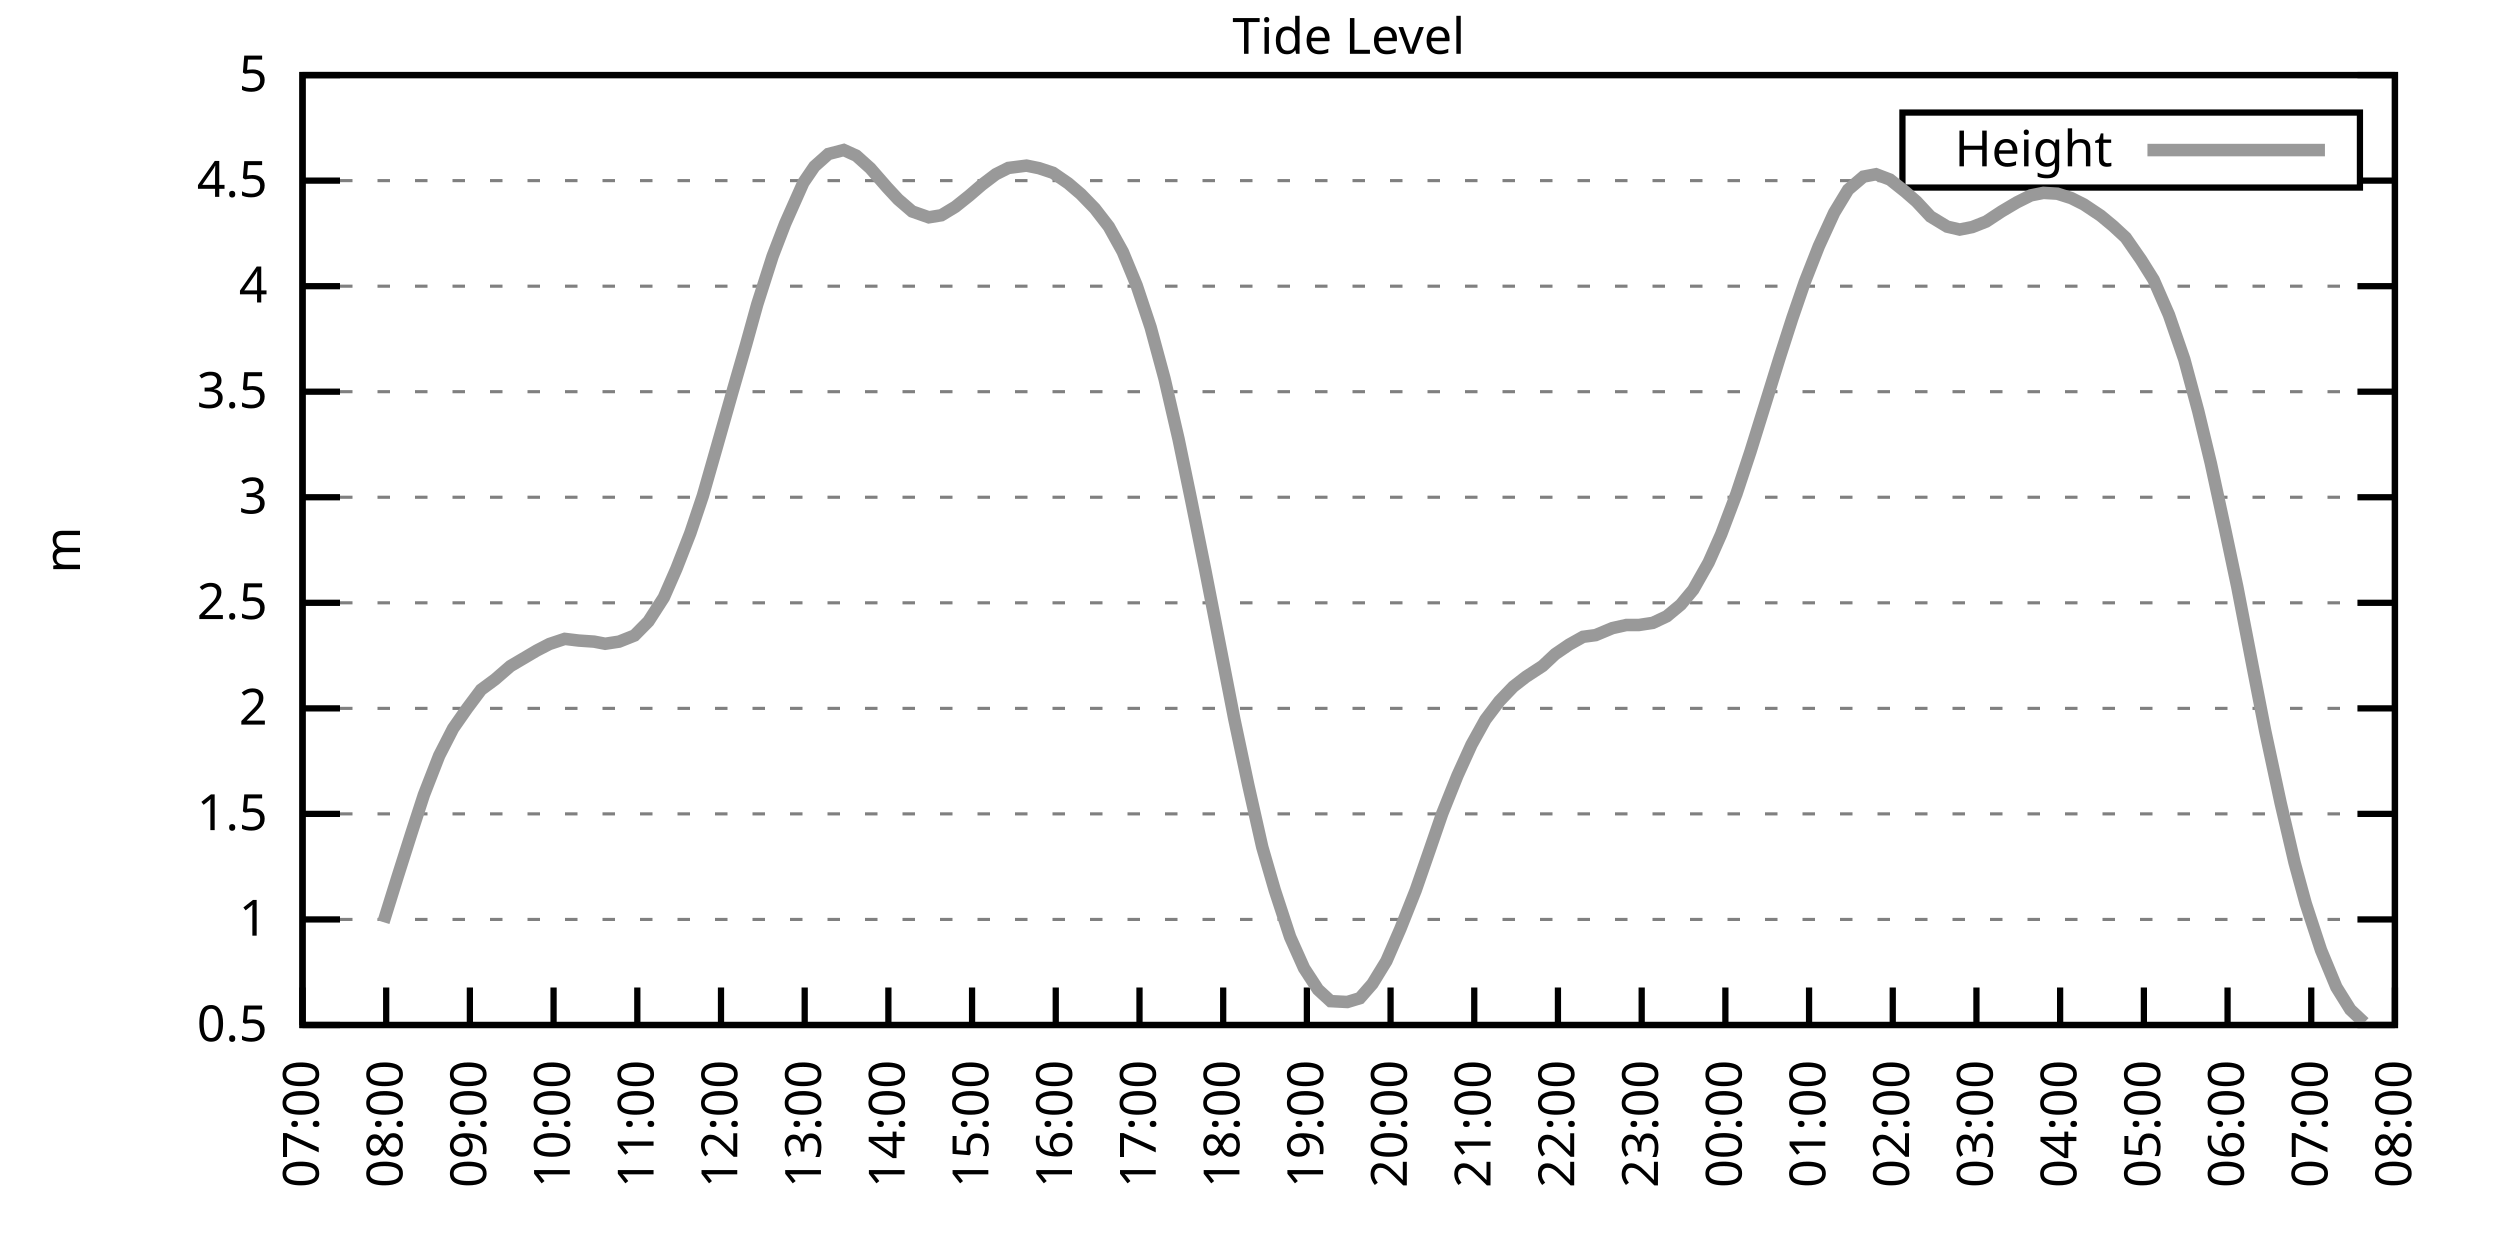
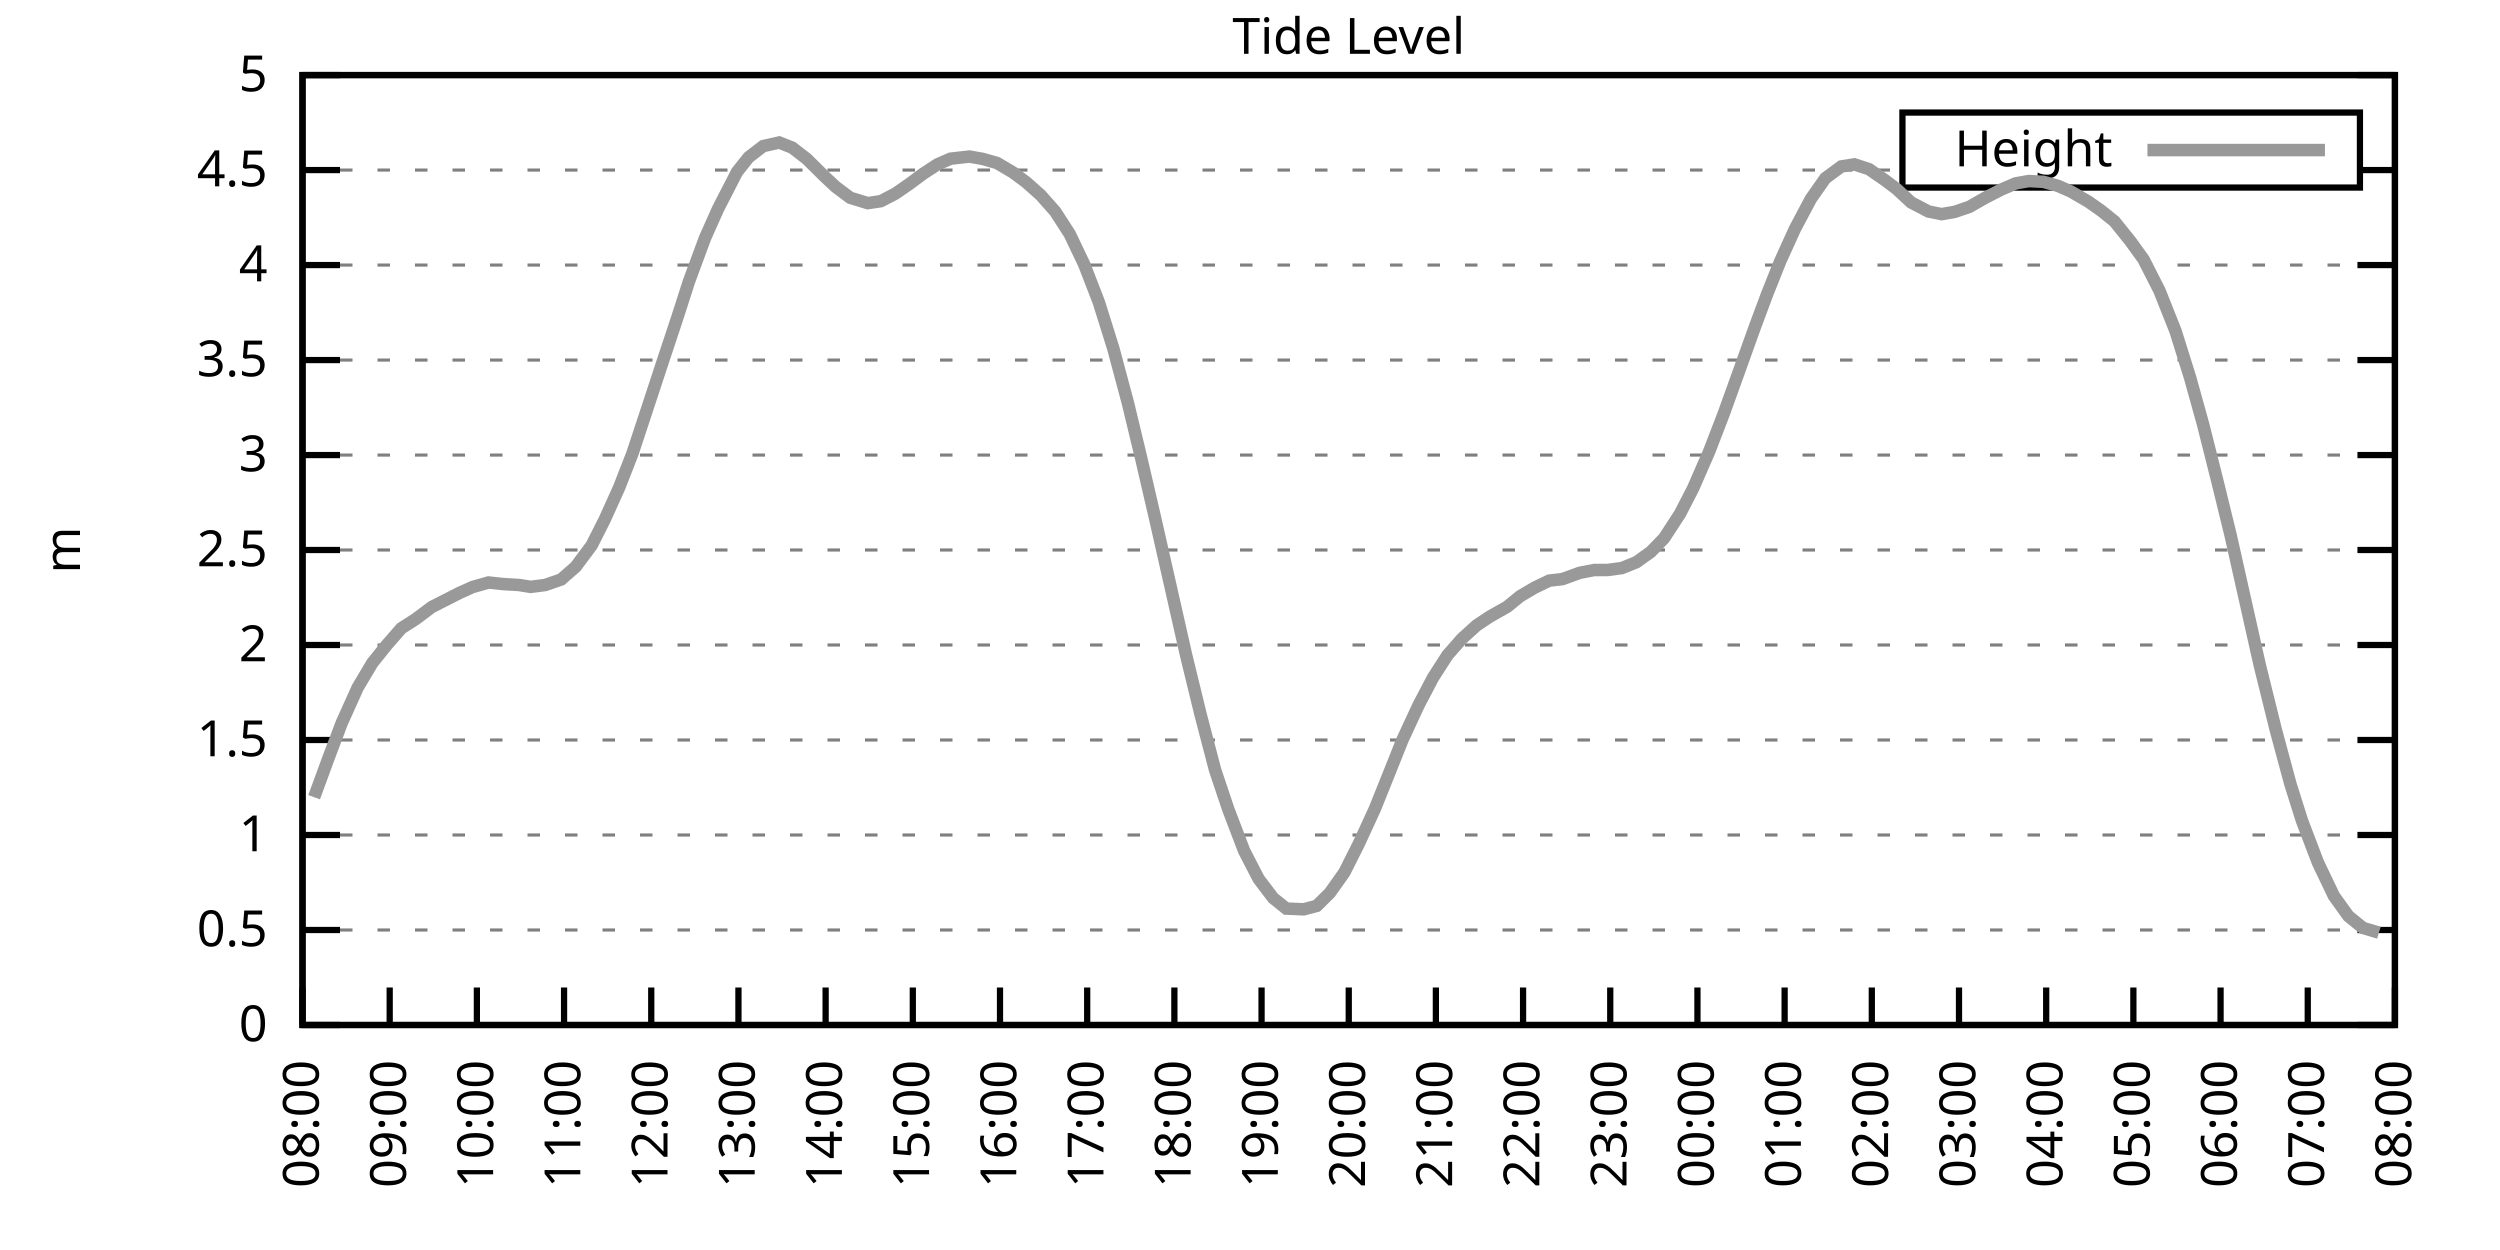
<svg xmlns="http://www.w3.org/2000/svg" xmlns:xlink="http://www.w3.org/1999/xlink" width="400" height="200" viewBox="0 0 400 200">
  <g id="gnuplot_canvas">
    <rect x="0" y="0" width="400" height="200" fill="none" />
    <defs>
      <circle id="gpDot" r="0.5" stroke-width="0.5" stroke="currentColor" />
      <path id="gpPt0" stroke-width="0.333" stroke="currentColor" d="M-1,0 h2 M0,-1 v2" />
      <path id="gpPt1" stroke-width="0.333" stroke="currentColor" d="M-1,-1 L1,1 M1,-1 L-1,1" />
      <path id="gpPt2" stroke-width="0.333" stroke="currentColor" d="M-1,0 L1,0 M0,-1 L0,1 M-1,-1 L1,1 M-1,1 L1,-1" />
      <rect id="gpPt3" stroke-width="0.333" stroke="currentColor" x="-1" y="-1" width="2" height="2" />
      <rect id="gpPt4" stroke-width="0.333" stroke="currentColor" fill="currentColor" x="-1" y="-1" width="2" height="2" />
      <circle id="gpPt5" stroke-width="0.333" stroke="currentColor" cx="0" cy="0" r="1" />
      <use xlink:href="#gpPt5" id="gpPt6" fill="currentColor" stroke="none" />
      <path id="gpPt7" stroke-width="0.333" stroke="currentColor" d="M0,-1.33 L-1.33,0.67 L1.33,0.67 z" />
      <use xlink:href="#gpPt7" id="gpPt8" fill="currentColor" stroke="none" />
      <use xlink:href="#gpPt7" id="gpPt9" stroke="currentColor" transform="rotate(180)" />
      <use xlink:href="#gpPt9" id="gpPt10" fill="currentColor" stroke="none" />
      <use xlink:href="#gpPt3" id="gpPt11" stroke="currentColor" transform="rotate(45)" />
      <use xlink:href="#gpPt11" id="gpPt12" fill="currentColor" stroke="none" />
      <path id="gpPt13" stroke-width="0.333" stroke="currentColor" d="M0,1.330 L1.265,0.411 L0.782,-1.067 L-0.782,-1.076 L-1.265,0.411 z" />
      <use xlink:href="#gpPt13" id="gpPt14" fill="currentColor" stroke="none" />
      <filter id="textbox" filterUnits="objectBoundingBox" x="0" y="0" height="1" width="1">
        <feFlood flood-color="white" flood-opacity="1" result="bgnd" />
        <feComposite in="SourceGraphic" in2="bgnd" operator="atop" />
      </filter>
      <filter id="greybox" filterUnits="objectBoundingBox" x="0" y="0" height="1" width="1">
        <feFlood flood-color="lightgrey" flood-opacity="1" result="grey" />
        <feComposite in="SourceGraphic" in2="grey" operator="atop" />
      </filter>
    </defs>
    <g fill="none" color="white" stroke="currentColor" stroke-width="1.00" stroke-linecap="butt" stroke-linejoin="miter">
</g>
    <g fill="none" color="black" stroke="currentColor" stroke-width="1.00" stroke-linecap="butt" stroke-linejoin="miter">
      <g stroke="none" shape-rendering="crispEdges">
        <polygon fill="rgb(255, 255, 255)" points="48.40,164.00 383.18,164.00 383.18,12.02 48.40,12.02 " />
      </g>
    </g>
    <g fill="none" color="black" stroke="currentColor" stroke-width="1.00" stroke-linecap="butt" stroke-linejoin="miter">
</g>
    <g fill="none" color="black" stroke="black" stroke-width="0.50" stroke-linecap="butt" stroke-linejoin="miter">
</g>
    <g fill="none" color="gray" stroke="currentColor" stroke-width="0.50" stroke-linecap="butt" stroke-linejoin="miter">
      <path stroke="gray" stroke-dasharray="2,4" class="gridline" d="M48.40,164.00 L383.19,164.00  " />
    </g>
    <g fill="none" color="gray" stroke="gray" stroke-width="1.00" stroke-linecap="butt" stroke-linejoin="miter">
</g>
    <g fill="none" color="black" stroke="currentColor" stroke-width="1.00" stroke-linecap="butt" stroke-linejoin="miter">
      <path stroke="black" d="M48.40,164.00 L54.40,164.00 M383.19,164.00 L377.19,164.00  " />
      <g transform="translate(42.80,166.60)" stroke="none" fill="black" font-family="Sans" font-size="8.00" text-anchor="end">
        <text>
+           <tspan font-family="Sans"> 0</tspan>
+         </text>
+       </g>
+     </g>
+     <g fill="none" color="black" stroke="currentColor" stroke-width="1.00" stroke-linecap="butt" stroke-linejoin="miter">
+ </g>
+     <g fill="none" color="black" stroke="black" stroke-width="0.50" stroke-linecap="butt" stroke-linejoin="miter">
+ </g>
+     <g fill="none" color="gray" stroke="currentColor" stroke-width="0.50" stroke-linecap="butt" stroke-linejoin="miter">
+       <path stroke="gray" stroke-dasharray="2,4" class="gridline" d="M48.40,148.80 L383.19,148.80  " />
+     </g>
+     <g fill="none" color="gray" stroke="gray" stroke-width="1.00" stroke-linecap="butt" stroke-linejoin="miter">
+ </g>
+     <g fill="none" color="black" stroke="currentColor" stroke-width="1.00" stroke-linecap="butt" stroke-linejoin="miter">
+       <path stroke="black" d="M48.40,148.80 L54.40,148.80 M383.19,148.80 L377.19,148.80  " />
+       <g transform="translate(42.80,151.40)" stroke="none" fill="black" font-family="Sans" font-size="8.00" text-anchor="end">
+         <text>
          <tspan font-family="Sans"> 0.5</tspan>
        </text>
      </g>
    </g>
    <g fill="none" color="black" stroke="currentColor" stroke-width="1.00" stroke-linecap="butt" stroke-linejoin="miter">
</g>
    <g fill="none" color="black" stroke="black" stroke-width="0.50" stroke-linecap="butt" stroke-linejoin="miter">
</g>
    <g fill="none" color="gray" stroke="currentColor" stroke-width="0.50" stroke-linecap="butt" stroke-linejoin="miter">
-       <path stroke="gray" stroke-dasharray="2,4" class="gridline" d="M48.40,147.11 L383.19,147.11  " />
-     </g>
-     <g fill="none" color="gray" stroke="gray" stroke-width="1.00" stroke-linecap="butt" stroke-linejoin="miter">
- </g>
-     <g fill="none" color="black" stroke="currentColor" stroke-width="1.00" stroke-linecap="butt" stroke-linejoin="miter">
-       <path stroke="black" d="M48.40,147.11 L54.40,147.11 M383.19,147.11 L377.19,147.11  " />
-       <g transform="translate(42.80,149.71)" stroke="none" fill="black" font-family="Sans" font-size="8.00" text-anchor="end">
+       <path stroke="gray" stroke-dasharray="2,4" class="gridline" d="M48.40,133.60 L383.19,133.60  " />
+     </g>
+     <g fill="none" color="gray" stroke="gray" stroke-width="1.00" stroke-linecap="butt" stroke-linejoin="miter">
+ </g>
+     <g fill="none" color="black" stroke="currentColor" stroke-width="1.00" stroke-linecap="butt" stroke-linejoin="miter">
+       <path stroke="black" d="M48.40,133.60 L54.40,133.60 M383.19,133.60 L377.19,133.60  " />
+       <g transform="translate(42.80,136.20)" stroke="none" fill="black" font-family="Sans" font-size="8.00" text-anchor="end">
        <text>
          <tspan font-family="Sans"> 1</tspan>
        </text>
      </g>
    </g>
    <g fill="none" color="black" stroke="currentColor" stroke-width="1.00" stroke-linecap="butt" stroke-linejoin="miter">
</g>
    <g fill="none" color="black" stroke="black" stroke-width="0.50" stroke-linecap="butt" stroke-linejoin="miter">
</g>
    <g fill="none" color="gray" stroke="currentColor" stroke-width="0.50" stroke-linecap="butt" stroke-linejoin="miter">
-       <path stroke="gray" stroke-dasharray="2,4" class="gridline" d="M48.40,130.22 L383.19,130.22  " />
-     </g>
-     <g fill="none" color="gray" stroke="gray" stroke-width="1.00" stroke-linecap="butt" stroke-linejoin="miter">
- </g>
-     <g fill="none" color="black" stroke="currentColor" stroke-width="1.00" stroke-linecap="butt" stroke-linejoin="miter">
-       <path stroke="black" d="M48.40,130.22 L54.40,130.22 M383.19,130.22 L377.19,130.22  " />
-       <g transform="translate(42.80,132.82)" stroke="none" fill="black" font-family="Sans" font-size="8.00" text-anchor="end">
+       <path stroke="gray" stroke-dasharray="2,4" class="gridline" d="M48.40,118.40 L383.19,118.40  " />
+     </g>
+     <g fill="none" color="gray" stroke="gray" stroke-width="1.00" stroke-linecap="butt" stroke-linejoin="miter">
+ </g>
+     <g fill="none" color="black" stroke="currentColor" stroke-width="1.00" stroke-linecap="butt" stroke-linejoin="miter">
+       <path stroke="black" d="M48.40,118.40 L54.40,118.40 M383.19,118.40 L377.19,118.40  " />
+       <g transform="translate(42.80,121.00)" stroke="none" fill="black" font-family="Sans" font-size="8.00" text-anchor="end">
        <text>
          <tspan font-family="Sans"> 1.5</tspan>
        </text>
      </g>
    </g>
    <g fill="none" color="black" stroke="currentColor" stroke-width="1.00" stroke-linecap="butt" stroke-linejoin="miter">
</g>
    <g fill="none" color="black" stroke="black" stroke-width="0.50" stroke-linecap="butt" stroke-linejoin="miter">
</g>
    <g fill="none" color="gray" stroke="currentColor" stroke-width="0.50" stroke-linecap="butt" stroke-linejoin="miter">
-       <path stroke="gray" stroke-dasharray="2,4" class="gridline" d="M48.40,113.34 L383.19,113.34  " />
-     </g>
-     <g fill="none" color="gray" stroke="gray" stroke-width="1.00" stroke-linecap="butt" stroke-linejoin="miter">
- </g>
-     <g fill="none" color="black" stroke="currentColor" stroke-width="1.00" stroke-linecap="butt" stroke-linejoin="miter">
-       <path stroke="black" d="M48.40,113.34 L54.40,113.34 M383.19,113.34 L377.19,113.34  " />
-       <g transform="translate(42.80,115.94)" stroke="none" fill="black" font-family="Sans" font-size="8.00" text-anchor="end">
+       <path stroke="gray" stroke-dasharray="2,4" class="gridline" d="M48.40,103.20 L383.19,103.20  " />
+     </g>
+     <g fill="none" color="gray" stroke="gray" stroke-width="1.00" stroke-linecap="butt" stroke-linejoin="miter">
+ </g>
+     <g fill="none" color="black" stroke="currentColor" stroke-width="1.00" stroke-linecap="butt" stroke-linejoin="miter">
+       <path stroke="black" d="M48.40,103.20 L54.40,103.20 M383.19,103.20 L377.19,103.20  " />
+       <g transform="translate(42.80,105.80)" stroke="none" fill="black" font-family="Sans" font-size="8.00" text-anchor="end">
        <text>
          <tspan font-family="Sans"> 2</tspan>
        </text>
      </g>
    </g>
    <g fill="none" color="black" stroke="currentColor" stroke-width="1.00" stroke-linecap="butt" stroke-linejoin="miter">
</g>
    <g fill="none" color="black" stroke="black" stroke-width="0.50" stroke-linecap="butt" stroke-linejoin="miter">
</g>
    <g fill="none" color="gray" stroke="currentColor" stroke-width="0.50" stroke-linecap="butt" stroke-linejoin="miter">
-       <path stroke="gray" stroke-dasharray="2,4" class="gridline" d="M48.40,96.45 L383.19,96.45  " />
-     </g>
-     <g fill="none" color="gray" stroke="gray" stroke-width="1.00" stroke-linecap="butt" stroke-linejoin="miter">
- </g>
-     <g fill="none" color="black" stroke="currentColor" stroke-width="1.00" stroke-linecap="butt" stroke-linejoin="miter">
-       <path stroke="black" d="M48.40,96.45 L54.40,96.45 M383.19,96.45 L377.19,96.45  " />
-       <g transform="translate(42.80,99.05)" stroke="none" fill="black" font-family="Sans" font-size="8.00" text-anchor="end">
+       <path stroke="gray" stroke-dasharray="2,4" class="gridline" d="M48.40,88.00 L383.19,88.00  " />
+     </g>
+     <g fill="none" color="gray" stroke="gray" stroke-width="1.00" stroke-linecap="butt" stroke-linejoin="miter">
+ </g>
+     <g fill="none" color="black" stroke="currentColor" stroke-width="1.00" stroke-linecap="butt" stroke-linejoin="miter">
+       <path stroke="black" d="M48.40,88.00 L54.40,88.00 M383.19,88.00 L377.19,88.00  " />
+       <g transform="translate(42.80,90.60)" stroke="none" fill="black" font-family="Sans" font-size="8.00" text-anchor="end">
        <text>
          <tspan font-family="Sans"> 2.5</tspan>
        </text>
      </g>
    </g>
    <g fill="none" color="black" stroke="currentColor" stroke-width="1.00" stroke-linecap="butt" stroke-linejoin="miter">
</g>
    <g fill="none" color="black" stroke="black" stroke-width="0.50" stroke-linecap="butt" stroke-linejoin="miter">
</g>
    <g fill="none" color="gray" stroke="currentColor" stroke-width="0.50" stroke-linecap="butt" stroke-linejoin="miter">
-       <path stroke="gray" stroke-dasharray="2,4" class="gridline" d="M48.40,79.56 L383.19,79.56  " />
-     </g>
-     <g fill="none" color="gray" stroke="gray" stroke-width="1.00" stroke-linecap="butt" stroke-linejoin="miter">
- </g>
-     <g fill="none" color="black" stroke="currentColor" stroke-width="1.00" stroke-linecap="butt" stroke-linejoin="miter">
-       <path stroke="black" d="M48.40,79.56 L54.40,79.56 M383.19,79.56 L377.19,79.56  " />
-       <g transform="translate(42.80,82.16)" stroke="none" fill="black" font-family="Sans" font-size="8.00" text-anchor="end">
+       <path stroke="gray" stroke-dasharray="2,4" class="gridline" d="M48.40,72.81 L383.19,72.81  " />
+     </g>
+     <g fill="none" color="gray" stroke="gray" stroke-width="1.00" stroke-linecap="butt" stroke-linejoin="miter">
+ </g>
+     <g fill="none" color="black" stroke="currentColor" stroke-width="1.00" stroke-linecap="butt" stroke-linejoin="miter">
+       <path stroke="black" d="M48.40,72.81 L54.40,72.81 M383.19,72.81 L377.19,72.81  " />
+       <g transform="translate(42.80,75.41)" stroke="none" fill="black" font-family="Sans" font-size="8.00" text-anchor="end">
        <text>
          <tspan font-family="Sans"> 3</tspan>
        </text>
      </g>
    </g>
    <g fill="none" color="black" stroke="currentColor" stroke-width="1.00" stroke-linecap="butt" stroke-linejoin="miter">
</g>
    <g fill="none" color="black" stroke="black" stroke-width="0.50" stroke-linecap="butt" stroke-linejoin="miter">
</g>
    <g fill="none" color="gray" stroke="currentColor" stroke-width="0.50" stroke-linecap="butt" stroke-linejoin="miter">
-       <path stroke="gray" stroke-dasharray="2,4" class="gridline" d="M48.40,62.67 L383.19,62.67  " />
-     </g>
-     <g fill="none" color="gray" stroke="gray" stroke-width="1.00" stroke-linecap="butt" stroke-linejoin="miter">
- </g>
-     <g fill="none" color="black" stroke="currentColor" stroke-width="1.00" stroke-linecap="butt" stroke-linejoin="miter">
-       <path stroke="black" d="M48.40,62.67 L54.40,62.67 M383.19,62.67 L377.19,62.67  " />
-       <g transform="translate(42.80,65.27)" stroke="none" fill="black" font-family="Sans" font-size="8.00" text-anchor="end">
+       <path stroke="gray" stroke-dasharray="2,4" class="gridline" d="M48.40,57.61 L383.19,57.61  " />
+     </g>
+     <g fill="none" color="gray" stroke="gray" stroke-width="1.00" stroke-linecap="butt" stroke-linejoin="miter">
+ </g>
+     <g fill="none" color="black" stroke="currentColor" stroke-width="1.00" stroke-linecap="butt" stroke-linejoin="miter">
+       <path stroke="black" d="M48.40,57.61 L54.40,57.61 M383.19,57.61 L377.19,57.61  " />
+       <g transform="translate(42.80,60.21)" stroke="none" fill="black" font-family="Sans" font-size="8.00" text-anchor="end">
        <text>
          <tspan font-family="Sans"> 3.5</tspan>
        </text>
      </g>
    </g>
    <g fill="none" color="black" stroke="currentColor" stroke-width="1.00" stroke-linecap="butt" stroke-linejoin="miter">
</g>
    <g fill="none" color="black" stroke="black" stroke-width="0.50" stroke-linecap="butt" stroke-linejoin="miter">
</g>
    <g fill="none" color="gray" stroke="currentColor" stroke-width="0.50" stroke-linecap="butt" stroke-linejoin="miter">
-       <path stroke="gray" stroke-dasharray="2,4" class="gridline" d="M48.40,45.79 L383.19,45.79  " />
-     </g>
-     <g fill="none" color="gray" stroke="gray" stroke-width="1.00" stroke-linecap="butt" stroke-linejoin="miter">
- </g>
-     <g fill="none" color="black" stroke="currentColor" stroke-width="1.00" stroke-linecap="butt" stroke-linejoin="miter">
-       <path stroke="black" d="M48.40,45.79 L54.40,45.79 M383.19,45.79 L377.19,45.79  " />
-       <g transform="translate(42.80,48.39)" stroke="none" fill="black" font-family="Sans" font-size="8.00" text-anchor="end">
+       <path stroke="gray" stroke-dasharray="2,4" class="gridline" d="M48.40,42.41 L383.19,42.41  " />
+     </g>
+     <g fill="none" color="gray" stroke="gray" stroke-width="1.00" stroke-linecap="butt" stroke-linejoin="miter">
+ </g>
+     <g fill="none" color="black" stroke="currentColor" stroke-width="1.00" stroke-linecap="butt" stroke-linejoin="miter">
+       <path stroke="black" d="M48.40,42.41 L54.40,42.41 M383.19,42.41 L377.19,42.41  " />
+       <g transform="translate(42.80,45.01)" stroke="none" fill="black" font-family="Sans" font-size="8.00" text-anchor="end">
        <text>
          <tspan font-family="Sans"> 4</tspan>
        </text>
      </g>
    </g>
    <g fill="none" color="black" stroke="currentColor" stroke-width="1.00" stroke-linecap="butt" stroke-linejoin="miter">
</g>
    <g fill="none" color="black" stroke="black" stroke-width="0.50" stroke-linecap="butt" stroke-linejoin="miter">
</g>
    <g fill="none" color="gray" stroke="currentColor" stroke-width="0.50" stroke-linecap="butt" stroke-linejoin="miter">
-       <path stroke="gray" stroke-dasharray="2,4" class="gridline" d="M48.40,28.90 L304.39,28.90 M377.59,28.90 L383.19,28.90  " />
-     </g>
-     <g fill="none" color="gray" stroke="gray" stroke-width="1.00" stroke-linecap="butt" stroke-linejoin="miter">
- </g>
-     <g fill="none" color="black" stroke="currentColor" stroke-width="1.00" stroke-linecap="butt" stroke-linejoin="miter">
-       <path stroke="black" d="M48.40,28.90 L54.40,28.90 M383.19,28.90 L377.19,28.90  " />
-       <g transform="translate(42.80,31.50)" stroke="none" fill="black" font-family="Sans" font-size="8.00" text-anchor="end">
+       <path stroke="gray" stroke-dasharray="2,4" class="gridline" d="M48.40,27.21 L304.39,27.21 M377.59,27.21 L383.19,27.21  " />
+     </g>
+     <g fill="none" color="gray" stroke="gray" stroke-width="1.00" stroke-linecap="butt" stroke-linejoin="miter">
+ </g>
+     <g fill="none" color="black" stroke="currentColor" stroke-width="1.00" stroke-linecap="butt" stroke-linejoin="miter">
+       <path stroke="black" d="M48.40,27.21 L54.40,27.21 M383.19,27.21 L377.19,27.21  " />
+       <g transform="translate(42.80,29.81)" stroke="none" fill="black" font-family="Sans" font-size="8.00" text-anchor="end">
        <text>
          <tspan font-family="Sans"> 4.5</tspan>
        </text>
      </g>
    </g>
    <g fill="none" color="black" stroke="currentColor" stroke-width="1.00" stroke-linecap="butt" stroke-linejoin="miter">
</g>
    <g fill="none" color="black" stroke="black" stroke-width="0.50" stroke-linecap="butt" stroke-linejoin="miter">
</g>
    <g fill="none" color="gray" stroke="currentColor" stroke-width="0.50" stroke-linecap="butt" stroke-linejoin="miter">
      <path stroke="gray" stroke-dasharray="2,4" class="gridline" d="M48.40,12.01 L383.19,12.01  " />
    </g>
    <g fill="none" color="gray" stroke="gray" stroke-width="1.00" stroke-linecap="butt" stroke-linejoin="miter">
</g>
    <g fill="none" color="black" stroke="currentColor" stroke-width="1.00" stroke-linecap="butt" stroke-linejoin="miter">
      <path stroke="black" d="M48.40,12.01 L54.40,12.01 M383.19,12.01 L377.19,12.01  " />
      <g transform="translate(42.80,14.61)" stroke="none" fill="black" font-family="Sans" font-size="8.00" text-anchor="end">
        <text>
          <tspan font-family="Sans"> 5</tspan>
        </text>
      </g>
    </g>
    <g fill="none" color="black" stroke="currentColor" stroke-width="1.00" stroke-linecap="butt" stroke-linejoin="miter">
      <path stroke="black" d="M48.40,164.00 L48.40,158.00  " />
      <g transform="translate(51.00,169.60) rotate(270.00)" stroke="none" fill="black" font-family="Sans" font-size="8.00" text-anchor="end">
        <text>
-           <tspan font-family="Sans">07:00</tspan>
-         </text>
-       </g>
-     </g>
-     <g fill="none" color="black" stroke="currentColor" stroke-width="1.00" stroke-linecap="butt" stroke-linejoin="miter">
-       <path stroke="black" d="M61.79,164.00 L61.79,158.00  " />
-       <g transform="translate(64.39,169.60) rotate(270.00)" stroke="none" fill="black" font-family="Sans" font-size="8.00" text-anchor="end">
-         <text>
          <tspan font-family="Sans">08:00</tspan>
        </text>
      </g>
    </g>
    <g fill="none" color="black" stroke="currentColor" stroke-width="1.00" stroke-linecap="butt" stroke-linejoin="miter">
-       <path stroke="black" d="M75.18,164.00 L75.18,158.00  " />
-       <g transform="translate(77.78,169.60) rotate(270.00)" stroke="none" fill="black" font-family="Sans" font-size="8.00" text-anchor="end">
+       <path stroke="black" d="M62.35,164.00 L62.35,158.00  " />
+       <g transform="translate(64.95,169.60) rotate(270.00)" stroke="none" fill="black" font-family="Sans" font-size="8.00" text-anchor="end">
        <text>
          <tspan font-family="Sans">09:00</tspan>
        </text>
      </g>
    </g>
    <g fill="none" color="black" stroke="currentColor" stroke-width="1.00" stroke-linecap="butt" stroke-linejoin="miter">
-       <path stroke="black" d="M88.57,164.00 L88.57,158.00  " />
-       <g transform="translate(91.17,169.60) rotate(270.00)" stroke="none" fill="black" font-family="Sans" font-size="8.00" text-anchor="end">
+       <path stroke="black" d="M76.30,164.00 L76.30,158.00  " />
+       <g transform="translate(78.90,169.60) rotate(270.00)" stroke="none" fill="black" font-family="Sans" font-size="8.00" text-anchor="end">
        <text>
          <tspan font-family="Sans">10:00</tspan>
        </text>
      </g>
    </g>
    <g fill="none" color="black" stroke="currentColor" stroke-width="1.00" stroke-linecap="butt" stroke-linejoin="miter">
-       <path stroke="black" d="M101.97,164.00 L101.97,158.00  " />
-       <g transform="translate(104.57,169.60) rotate(270.00)" stroke="none" fill="black" font-family="Sans" font-size="8.00" text-anchor="end">
+       <path stroke="black" d="M90.25,164.00 L90.25,158.00  " />
+       <g transform="translate(92.85,169.60) rotate(270.00)" stroke="none" fill="black" font-family="Sans" font-size="8.00" text-anchor="end">
        <text>
          <tspan font-family="Sans">11:00</tspan>
        </text>
      </g>
    </g>
    <g fill="none" color="black" stroke="currentColor" stroke-width="1.00" stroke-linecap="butt" stroke-linejoin="miter">
-       <path stroke="black" d="M115.36,164.00 L115.36,158.00  " />
-       <g transform="translate(117.96,169.60) rotate(270.00)" stroke="none" fill="black" font-family="Sans" font-size="8.00" text-anchor="end">
+       <path stroke="black" d="M104.20,164.00 L104.20,158.00  " />
+       <g transform="translate(106.80,169.60) rotate(270.00)" stroke="none" fill="black" font-family="Sans" font-size="8.00" text-anchor="end">
        <text>
          <tspan font-family="Sans">12:00</tspan>
        </text>
      </g>
    </g>
    <g fill="none" color="black" stroke="currentColor" stroke-width="1.00" stroke-linecap="butt" stroke-linejoin="miter">
-       <path stroke="black" d="M128.75,164.00 L128.75,158.00  " />
-       <g transform="translate(131.35,169.60) rotate(270.00)" stroke="none" fill="black" font-family="Sans" font-size="8.00" text-anchor="end">
+       <path stroke="black" d="M118.15,164.00 L118.15,158.00  " />
+       <g transform="translate(120.75,169.60) rotate(270.00)" stroke="none" fill="black" font-family="Sans" font-size="8.00" text-anchor="end">
        <text>
          <tspan font-family="Sans">13:00</tspan>
        </text>
      </g>
    </g>
    <g fill="none" color="black" stroke="currentColor" stroke-width="1.00" stroke-linecap="butt" stroke-linejoin="miter">
-       <path stroke="black" d="M142.14,164.00 L142.14,158.00  " />
-       <g transform="translate(144.74,169.60) rotate(270.00)" stroke="none" fill="black" font-family="Sans" font-size="8.00" text-anchor="end">
+       <path stroke="black" d="M132.10,164.00 L132.10,158.00  " />
+       <g transform="translate(134.70,169.60) rotate(270.00)" stroke="none" fill="black" font-family="Sans" font-size="8.00" text-anchor="end">
        <text>
          <tspan font-family="Sans">14:00</tspan>
        </text>
      </g>
    </g>
    <g fill="none" color="black" stroke="currentColor" stroke-width="1.00" stroke-linecap="butt" stroke-linejoin="miter">
-       <path stroke="black" d="M155.53,164.00 L155.53,158.00  " />
-       <g transform="translate(158.13,169.60) rotate(270.00)" stroke="none" fill="black" font-family="Sans" font-size="8.00" text-anchor="end">
+       <path stroke="black" d="M146.05,164.00 L146.05,158.00  " />
+       <g transform="translate(148.65,169.60) rotate(270.00)" stroke="none" fill="black" font-family="Sans" font-size="8.00" text-anchor="end">
        <text>
          <tspan font-family="Sans">15:00</tspan>
        </text>
      </g>
    </g>
    <g fill="none" color="black" stroke="currentColor" stroke-width="1.00" stroke-linecap="butt" stroke-linejoin="miter">
-       <path stroke="black" d="M168.92,164.00 L168.92,158.00  " />
-       <g transform="translate(171.52,169.60) rotate(270.00)" stroke="none" fill="black" font-family="Sans" font-size="8.00" text-anchor="end">
+       <path stroke="black" d="M160.00,164.00 L160.00,158.00  " />
+       <g transform="translate(162.60,169.60) rotate(270.00)" stroke="none" fill="black" font-family="Sans" font-size="8.00" text-anchor="end">
        <text>
          <tspan font-family="Sans">16:00</tspan>
        </text>
      </g>
    </g>
    <g fill="none" color="black" stroke="currentColor" stroke-width="1.00" stroke-linecap="butt" stroke-linejoin="miter">
-       <path stroke="black" d="M182.32,164.00 L182.32,158.00  " />
-       <g transform="translate(184.92,169.60) rotate(270.00)" stroke="none" fill="black" font-family="Sans" font-size="8.00" text-anchor="end">
+       <path stroke="black" d="M173.95,164.00 L173.95,158.00  " />
+       <g transform="translate(176.55,169.60) rotate(270.00)" stroke="none" fill="black" font-family="Sans" font-size="8.00" text-anchor="end">
        <text>
          <tspan font-family="Sans">17:00</tspan>
        </text>
      </g>
    </g>
    <g fill="none" color="black" stroke="currentColor" stroke-width="1.00" stroke-linecap="butt" stroke-linejoin="miter">
-       <path stroke="black" d="M195.71,164.00 L195.71,158.00  " />
-       <g transform="translate(198.31,169.60) rotate(270.00)" stroke="none" fill="black" font-family="Sans" font-size="8.00" text-anchor="end">
+       <path stroke="black" d="M187.90,164.00 L187.90,158.00  " />
+       <g transform="translate(190.50,169.60) rotate(270.00)" stroke="none" fill="black" font-family="Sans" font-size="8.00" text-anchor="end">
        <text>
          <tspan font-family="Sans">18:00</tspan>
        </text>
      </g>
    </g>
    <g fill="none" color="black" stroke="currentColor" stroke-width="1.00" stroke-linecap="butt" stroke-linejoin="miter">
-       <path stroke="black" d="M209.10,164.00 L209.10,158.00  " />
-       <g transform="translate(211.70,169.60) rotate(270.00)" stroke="none" fill="black" font-family="Sans" font-size="8.00" text-anchor="end">
+       <path stroke="black" d="M201.85,164.00 L201.85,158.00  " />
+       <g transform="translate(204.45,169.60) rotate(270.00)" stroke="none" fill="black" font-family="Sans" font-size="8.00" text-anchor="end">
        <text>
          <tspan font-family="Sans">19:00</tspan>
        </text>
      </g>
    </g>
    <g fill="none" color="black" stroke="currentColor" stroke-width="1.00" stroke-linecap="butt" stroke-linejoin="miter">
-       <path stroke="black" d="M222.49,164.00 L222.49,158.00  " />
-       <g transform="translate(225.09,169.60) rotate(270.00)" stroke="none" fill="black" font-family="Sans" font-size="8.00" text-anchor="end">
+       <path stroke="black" d="M215.80,164.00 L215.80,158.00  " />
+       <g transform="translate(218.40,169.60) rotate(270.00)" stroke="none" fill="black" font-family="Sans" font-size="8.00" text-anchor="end">
        <text>
          <tspan font-family="Sans">20:00</tspan>
        </text>
      </g>
    </g>
    <g fill="none" color="black" stroke="currentColor" stroke-width="1.00" stroke-linecap="butt" stroke-linejoin="miter">
-       <path stroke="black" d="M235.88,164.00 L235.88,158.00  " />
-       <g transform="translate(238.48,169.60) rotate(270.00)" stroke="none" fill="black" font-family="Sans" font-size="8.00" text-anchor="end">
+       <path stroke="black" d="M229.74,164.00 L229.74,158.00  " />
+       <g transform="translate(232.34,169.60) rotate(270.00)" stroke="none" fill="black" font-family="Sans" font-size="8.00" text-anchor="end">
        <text>
          <tspan font-family="Sans">21:00</tspan>
        </text>
      </g>
    </g>
    <g fill="none" color="black" stroke="currentColor" stroke-width="1.00" stroke-linecap="butt" stroke-linejoin="miter">
-       <path stroke="black" d="M249.27,164.00 L249.27,158.00  " />
-       <g transform="translate(251.87,169.60) rotate(270.00)" stroke="none" fill="black" font-family="Sans" font-size="8.00" text-anchor="end">
+       <path stroke="black" d="M243.69,164.00 L243.69,158.00  " />
+       <g transform="translate(246.29,169.60) rotate(270.00)" stroke="none" fill="black" font-family="Sans" font-size="8.00" text-anchor="end">
        <text>
          <tspan font-family="Sans">22:00</tspan>
        </text>
      </g>
    </g>
    <g fill="none" color="black" stroke="currentColor" stroke-width="1.00" stroke-linecap="butt" stroke-linejoin="miter">
-       <path stroke="black" d="M262.67,164.00 L262.67,158.00  " />
-       <g transform="translate(265.27,169.60) rotate(270.00)" stroke="none" fill="black" font-family="Sans" font-size="8.00" text-anchor="end">
+       <path stroke="black" d="M257.64,164.00 L257.64,158.00  " />
+       <g transform="translate(260.24,169.60) rotate(270.00)" stroke="none" fill="black" font-family="Sans" font-size="8.00" text-anchor="end">
        <text>
          <tspan font-family="Sans">23:00</tspan>
        </text>
      </g>
    </g>
    <g fill="none" color="black" stroke="currentColor" stroke-width="1.00" stroke-linecap="butt" stroke-linejoin="miter">
-       <path stroke="black" d="M276.06,164.00 L276.06,158.00  " />
-       <g transform="translate(278.66,169.60) rotate(270.00)" stroke="none" fill="black" font-family="Sans" font-size="8.00" text-anchor="end">
+       <path stroke="black" d="M271.59,164.00 L271.59,158.00  " />
+       <g transform="translate(274.19,169.60) rotate(270.00)" stroke="none" fill="black" font-family="Sans" font-size="8.00" text-anchor="end">
        <text>
          <tspan font-family="Sans">00:00</tspan>
        </text>
      </g>
    </g>
    <g fill="none" color="black" stroke="currentColor" stroke-width="1.00" stroke-linecap="butt" stroke-linejoin="miter">
-       <path stroke="black" d="M289.45,164.00 L289.45,158.00  " />
-       <g transform="translate(292.05,169.60) rotate(270.00)" stroke="none" fill="black" font-family="Sans" font-size="8.00" text-anchor="end">
+       <path stroke="black" d="M285.54,164.00 L285.54,158.00  " />
+       <g transform="translate(288.14,169.60) rotate(270.00)" stroke="none" fill="black" font-family="Sans" font-size="8.00" text-anchor="end">
        <text>
          <tspan font-family="Sans">01:00</tspan>
        </text>
      </g>
    </g>
    <g fill="none" color="black" stroke="currentColor" stroke-width="1.00" stroke-linecap="butt" stroke-linejoin="miter">
-       <path stroke="black" d="M302.84,164.00 L302.84,158.00  " />
-       <g transform="translate(305.44,169.60) rotate(270.00)" stroke="none" fill="black" font-family="Sans" font-size="8.00" text-anchor="end">
+       <path stroke="black" d="M299.49,164.00 L299.49,158.00  " />
+       <g transform="translate(302.09,169.60) rotate(270.00)" stroke="none" fill="black" font-family="Sans" font-size="8.00" text-anchor="end">
        <text>
          <tspan font-family="Sans">02:00</tspan>
        </text>
      </g>
    </g>
    <g fill="none" color="black" stroke="currentColor" stroke-width="1.00" stroke-linecap="butt" stroke-linejoin="miter">
-       <path stroke="black" d="M316.23,164.00 L316.23,158.00  " />
-       <g transform="translate(318.83,169.60) rotate(270.00)" stroke="none" fill="black" font-family="Sans" font-size="8.00" text-anchor="end">
+       <path stroke="black" d="M313.44,164.00 L313.44,158.00  " />
+       <g transform="translate(316.04,169.60) rotate(270.00)" stroke="none" fill="black" font-family="Sans" font-size="8.00" text-anchor="end">
        <text>
          <tspan font-family="Sans">03:00</tspan>
        </text>
      </g>
    </g>
    <g fill="none" color="black" stroke="currentColor" stroke-width="1.00" stroke-linecap="butt" stroke-linejoin="miter">
-       <path stroke="black" d="M329.62,164.00 L329.62,158.00  " />
-       <g transform="translate(332.22,169.60) rotate(270.00)" stroke="none" fill="black" font-family="Sans" font-size="8.00" text-anchor="end">
+       <path stroke="black" d="M327.39,164.00 L327.39,158.00  " />
+       <g transform="translate(329.99,169.60) rotate(270.00)" stroke="none" fill="black" font-family="Sans" font-size="8.00" text-anchor="end">
        <text>
          <tspan font-family="Sans">04:00</tspan>
        </text>
      </g>
    </g>
    <g fill="none" color="black" stroke="currentColor" stroke-width="1.00" stroke-linecap="butt" stroke-linejoin="miter">
-       <path stroke="black" d="M343.02,164.00 L343.02,158.00  " />
-       <g transform="translate(345.62,169.60) rotate(270.00)" stroke="none" fill="black" font-family="Sans" font-size="8.00" text-anchor="end">
+       <path stroke="black" d="M341.34,164.00 L341.34,158.00  " />
+       <g transform="translate(343.94,169.60) rotate(270.00)" stroke="none" fill="black" font-family="Sans" font-size="8.00" text-anchor="end">
        <text>
          <tspan font-family="Sans">05:00</tspan>
        </text>
      </g>
    </g>
    <g fill="none" color="black" stroke="currentColor" stroke-width="1.00" stroke-linecap="butt" stroke-linejoin="miter">
-       <path stroke="black" d="M356.41,164.00 L356.41,158.00  " />
-       <g transform="translate(359.01,169.60) rotate(270.00)" stroke="none" fill="black" font-family="Sans" font-size="8.00" text-anchor="end">
+       <path stroke="black" d="M355.29,164.00 L355.29,158.00  " />
+       <g transform="translate(357.89,169.60) rotate(270.00)" stroke="none" fill="black" font-family="Sans" font-size="8.00" text-anchor="end">
        <text>
          <tspan font-family="Sans">06:00</tspan>
        </text>
      </g>
    </g>
    <g fill="none" color="black" stroke="currentColor" stroke-width="1.00" stroke-linecap="butt" stroke-linejoin="miter">
-       <path stroke="black" d="M369.80,164.00 L369.80,158.00  " />
-       <g transform="translate(372.40,169.60) rotate(270.00)" stroke="none" fill="black" font-family="Sans" font-size="8.00" text-anchor="end">
+       <path stroke="black" d="M369.24,164.00 L369.24,158.00  " />
+       <g transform="translate(371.84,169.60) rotate(270.00)" stroke="none" fill="black" font-family="Sans" font-size="8.00" text-anchor="end">
        <text>
          <tspan font-family="Sans">07:00</tspan>
        </text>
      </g>
    </g>
    <g fill="none" color="black" stroke="currentColor" stroke-width="1.00" stroke-linecap="butt" stroke-linejoin="miter">
      <path stroke="black" d="M383.19,164.00 L383.19,158.00  " />
      <g transform="translate(385.79,169.60) rotate(270.00)" stroke="none" fill="black" font-family="Sans" font-size="8.00" text-anchor="end">
        <text>
          <tspan font-family="Sans">08:00</tspan>
        </text>
      </g>
    </g>
    <g fill="none" color="black" stroke="currentColor" stroke-width="1.00" stroke-linecap="butt" stroke-linejoin="miter">
</g>
    <g fill="none" color="black" stroke="currentColor" stroke-width="1.00" stroke-linecap="butt" stroke-linejoin="miter">
      <path stroke="black" d="M48.40,12.01 L48.40,164.00 L383.19,164.00 L383.19,12.01 L48.40,12.01 Z  " />
    </g>
    <g fill="none" color="black" stroke="currentColor" stroke-width="1.00" stroke-linecap="butt" stroke-linejoin="miter">
</g>
    <g fill="none" color="black" stroke="currentColor" stroke-width="1.00" stroke-linecap="butt" stroke-linejoin="miter">
      <path stroke="black" d="M304.39,30.01 L304.39,18.01 L377.59,18.01 L377.59,30.01 L304.39,30.01 Z  " />
    </g>
    <g id="Tide_level_plot_1">
      <g fill="none" color="white" stroke="black" stroke-width="2.00" stroke-linecap="butt" stroke-linejoin="miter">
</g>
      <g fill="none" color="black" stroke="currentColor" stroke-width="2.00" stroke-linecap="butt" stroke-linejoin="miter">
        <g transform="translate(337.99,26.61)" stroke="none" fill="black" font-family="Sans" font-size="8.00" text-anchor="end">
          <text>
            <tspan font-family="Sans">Height</tspan>
          </text>
        </g>
      </g>
      <g fill="none" color="black" stroke="currentColor" stroke-width="2.00" stroke-linecap="butt" stroke-linejoin="miter">
-         <path stroke="rgb(153, 153, 153)" d="M343.59,24.01 L371.99,24.01 M61.35,147.55 L63.58,140.39 L65.81,133.37 L67.82,127.18 L70.27,120.90 L72.50,116.55   L74.74,113.34 L76.97,110.36 L79.20,108.71 L81.66,106.58 L83.66,105.40 L85.90,104.08 L87.91,103.04 L90.36,102.22   L92.59,102.49 L95.05,102.66 L96.83,103.00 L99.06,102.66 L101.52,101.68 L103.75,99.42 L106.21,95.60 L108.22,91.01   L110.45,85.30 L112.46,79.32 L114.69,71.52 L117.14,62.88 L119.38,55.11 L121.16,48.69 L123.62,40.99 L125.62,35.79   L128.53,29.24 L130.31,26.63 L132.54,24.64 L135.00,24.00 L137.01,24.91 L139.24,26.91 L141.92,29.98 L143.70,31.90   L145.94,33.83 L148.61,34.77 L150.62,34.44 L152.85,33.09 L155.09,31.30 L157.10,29.57 L159.33,27.88 L161.34,26.87   L164.24,26.50 L166.25,26.91 L168.48,27.65 L170.93,29.34 L172.94,31.06 L175.17,33.36 L177.41,36.26 L179.64,40.28   L181.87,45.68 L184.10,52.37 L186.33,60.61 L188.57,70.27 L190.57,79.93 L192.81,91.04 L195.26,103.61 L197.49,115.06   L199.73,125.63 L201.96,135.53 L203.97,142.45 L206.42,149.92 L208.65,154.91 L210.88,158.33 L212.89,160.18 L215.57,160.32   L217.58,159.71 L219.59,157.41 L221.82,153.77 L224.05,148.63 L226.51,142.45 L228.74,136.03 L230.75,130.19 L233.20,124.08   L235.44,119.15 L237.67,115.13 L239.90,112.19 L242.13,109.86 L244.14,108.30 L246.82,106.55 L248.83,104.66 L251.06,103.14   L253.29,101.89 L255.30,101.62 L257.98,100.50 L260.21,100.00 L262.22,100.00 L264.45,99.66 L266.68,98.61 L268.92,96.75   L270.92,94.35 L273.38,90.00 L275.39,85.47 L277.84,78.99 L280.07,72.27 L282.53,64.36 L284.76,57.17 L286.77,50.92   L288.78,45.08 L291.01,39.40 L293.47,34.03 L295.70,30.35 L298.15,28.26 L300.16,27.88 L302.39,28.73 L304.85,30.69   L306.63,32.24 L308.87,34.64 L311.54,36.26 L313.55,36.73 L315.56,36.33 L317.79,35.45 L320.25,33.83 L322.70,32.38   L324.94,31.26 L326.95,30.86 L329.18,30.99 L331.41,31.70 L333.42,32.71 L336.10,34.50 L338.10,36.16 L340.11,38.02   L342.57,41.56 L344.58,44.77 L347.03,50.38 L349.49,57.51 L351.72,65.78 L353.73,74.12 L355.96,84.42 L357.97,93.92   L360.42,106.62 L362.43,116.95 L364.89,128.43 L367.12,137.99 L368.91,144.55 L371.36,152.01 L373.82,157.95 L376.05,161.53   L378.28,163.63  " />
+         <path stroke="rgb(153, 153, 153)" d="M343.59,24.01 L371.99,24.01 M50.26,127.55 L52.58,121.23 L54.68,115.67 L57.23,110.01 L59.56,106.09 L61.88,103.20   L64.21,100.53 L66.53,99.04 L69.09,97.12 L71.18,96.06 L73.51,94.87 L75.60,93.93 L78.16,93.20 L80.48,93.45   L83.04,93.60 L84.90,93.90 L87.23,93.60 L89.78,92.72 L92.11,90.68 L94.67,87.25 L96.76,83.11 L99.08,77.97   L101.18,72.59 L103.50,65.57 L106.06,57.79 L108.38,50.80 L110.24,45.02 L112.80,38.09 L114.89,33.41 L117.92,27.51   L119.78,25.17 L122.10,23.38 L124.66,22.80 L126.75,23.62 L129.08,25.42 L131.87,28.18 L133.72,29.91 L136.05,31.65   L138.84,32.50 L140.93,32.19 L143.26,30.98 L145.58,29.37 L147.67,27.82 L150.00,26.30 L152.09,25.39 L155.11,25.05   L157.21,25.42 L159.53,26.08 L162.09,27.60 L164.18,29.15 L166.51,31.22 L168.83,33.84 L171.16,37.45 L173.48,42.32   L175.81,48.34 L178.13,55.75 L180.46,64.45 L182.55,73.14 L184.87,83.14 L187.43,94.45 L189.76,104.75 L192.08,114.27   L194.41,123.18 L196.50,129.41 L199.06,136.13 L201.38,140.62 L203.71,143.69 L205.80,145.37 L208.59,145.49 L210.68,144.94   L212.77,142.87 L215.10,139.59 L217.42,134.97 L219.98,129.41 L222.30,123.63 L224.40,118.37 L226.95,112.87 L229.28,108.43   L231.60,104.82 L233.93,102.17 L236.25,100.07 L238.35,98.67 L241.14,97.09 L243.23,95.39 L245.55,94.02 L247.88,92.90   L249.97,92.66 L252.76,91.65 L255.09,91.20 L257.18,91.20 L259.50,90.89 L261.83,89.95 L264.15,88.28 L266.25,86.12   L268.80,82.20 L270.90,78.13 L273.45,72.29 L275.78,66.24 L278.34,59.13 L280.66,52.65 L282.75,47.03 L284.85,41.77   L287.17,36.66 L289.73,31.83 L292.05,28.52 L294.61,26.63 L296.70,26.30 L299.03,27.06 L301.58,28.82 L303.44,30.22   L305.77,32.38 L308.56,33.84 L310.65,34.26 L312.74,33.90 L315.07,33.11 L317.63,31.65 L320.18,30.34 L322.51,29.34   L324.60,28.97 L326.93,29.09 L329.25,29.73 L331.34,30.64 L334.13,32.26 L336.23,33.74 L338.32,35.42 L340.88,38.61   L342.97,41.50 L345.53,46.54 L348.08,52.96 L350.41,60.40 L352.50,67.91 L354.83,77.18 L356.92,85.73 L359.48,97.15   L361.57,106.46 L364.13,116.79 L366.45,125.39 L368.31,131.29 L370.87,138.01 L373.43,143.36 L375.75,146.58 L378.08,148.47   L380.63,149.23  " />
      </g>
    </g>
    <g fill="none" color="black" stroke="currentColor" stroke-width="2.00" stroke-linecap="butt" stroke-linejoin="miter">
</g>
    <g fill="none" color="black" stroke="black" stroke-width="1.00" stroke-linecap="butt" stroke-linejoin="miter">
</g>
    <g fill="none" color="black" stroke="currentColor" stroke-width="1.00" stroke-linecap="butt" stroke-linejoin="miter">
      <path stroke="black" d="M48.40,12.01 L48.40,164.00 L383.19,164.00 L383.19,12.01 L48.40,12.01 Z  " />
      <g transform="translate(12.80,88.01) rotate(270.00)" stroke="none" fill="black" font-family="Sans" font-size="8.00" text-anchor="middle">
        <text>
          <tspan font-family="Sans">m</tspan>
        </text>
      </g>
    </g>
    <g fill="none" color="black" stroke="currentColor" stroke-width="1.00" stroke-linecap="butt" stroke-linejoin="miter">
</g>
    <g fill="none" color="black" stroke="currentColor" stroke-width="1.00" stroke-linecap="butt" stroke-linejoin="miter">
      <g transform="translate(215.79,8.61)" stroke="none" fill="black" font-family="Sans" font-size="8.00" text-anchor="middle">
        <text>
          <tspan font-family="Sans">Tide Level</tspan>
        </text>
      </g>
    </g>
    <g fill="none" color="black" stroke="currentColor" stroke-width="1.00" stroke-linecap="butt" stroke-linejoin="miter">
</g>
  </g>
</svg>
